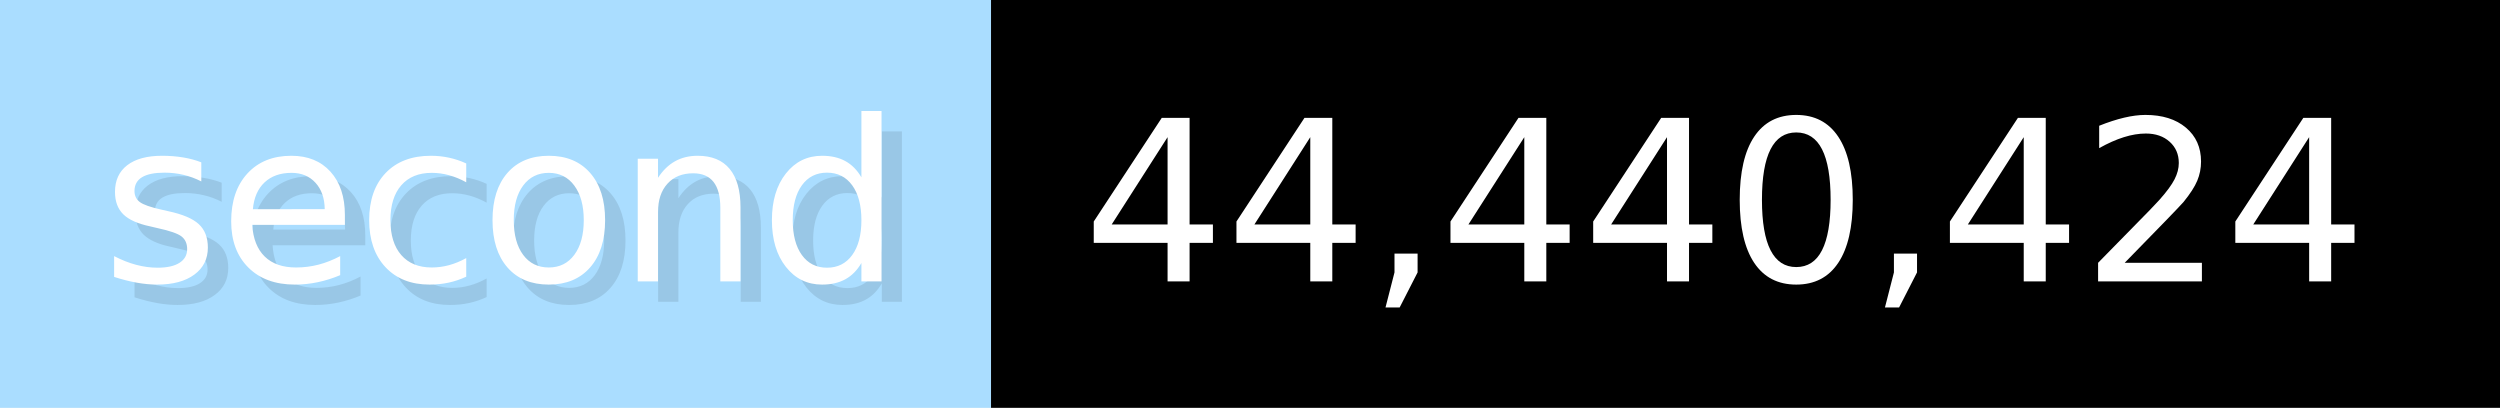
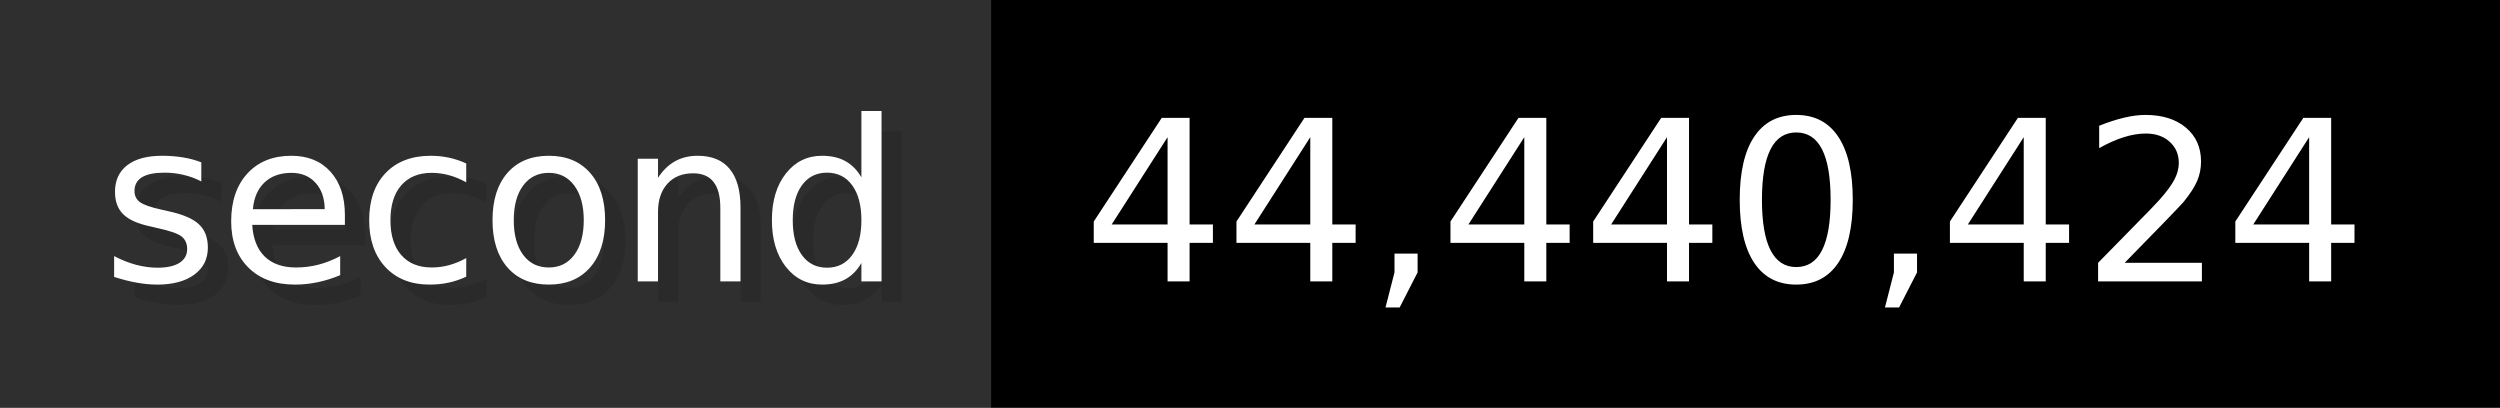
<svg xmlns="http://www.w3.org/2000/svg" width="122.6" height="20" viewBox="0 0 1226 200" role="img" aria-label="second: 44,440,424">
  <g>
-     <rect fill="#ADF" width="486" height="200" />
+     <rect fill="#2F2F2F" width="486" height="200" />
    <rect fill="#" x="486" width="740" height="200" />
  </g>
  <g aria-hidden="true" fill="#fff" text-anchor="start" font-family="Verdana,DejaVu Sans,sans-serif" font-size="110">
    <text x="60" y="148" textLength="386" fill="#000" opacity="0.1">second</text>
    <text x="50" y="138" textLength="386">second</text>
    <text x="541" y="148" textLength="640" fill="#000" opacity="0.1">44,440,424</text>
    <text x="531" y="138" textLength="640">44,440,424</text>
  </g>
</svg>
